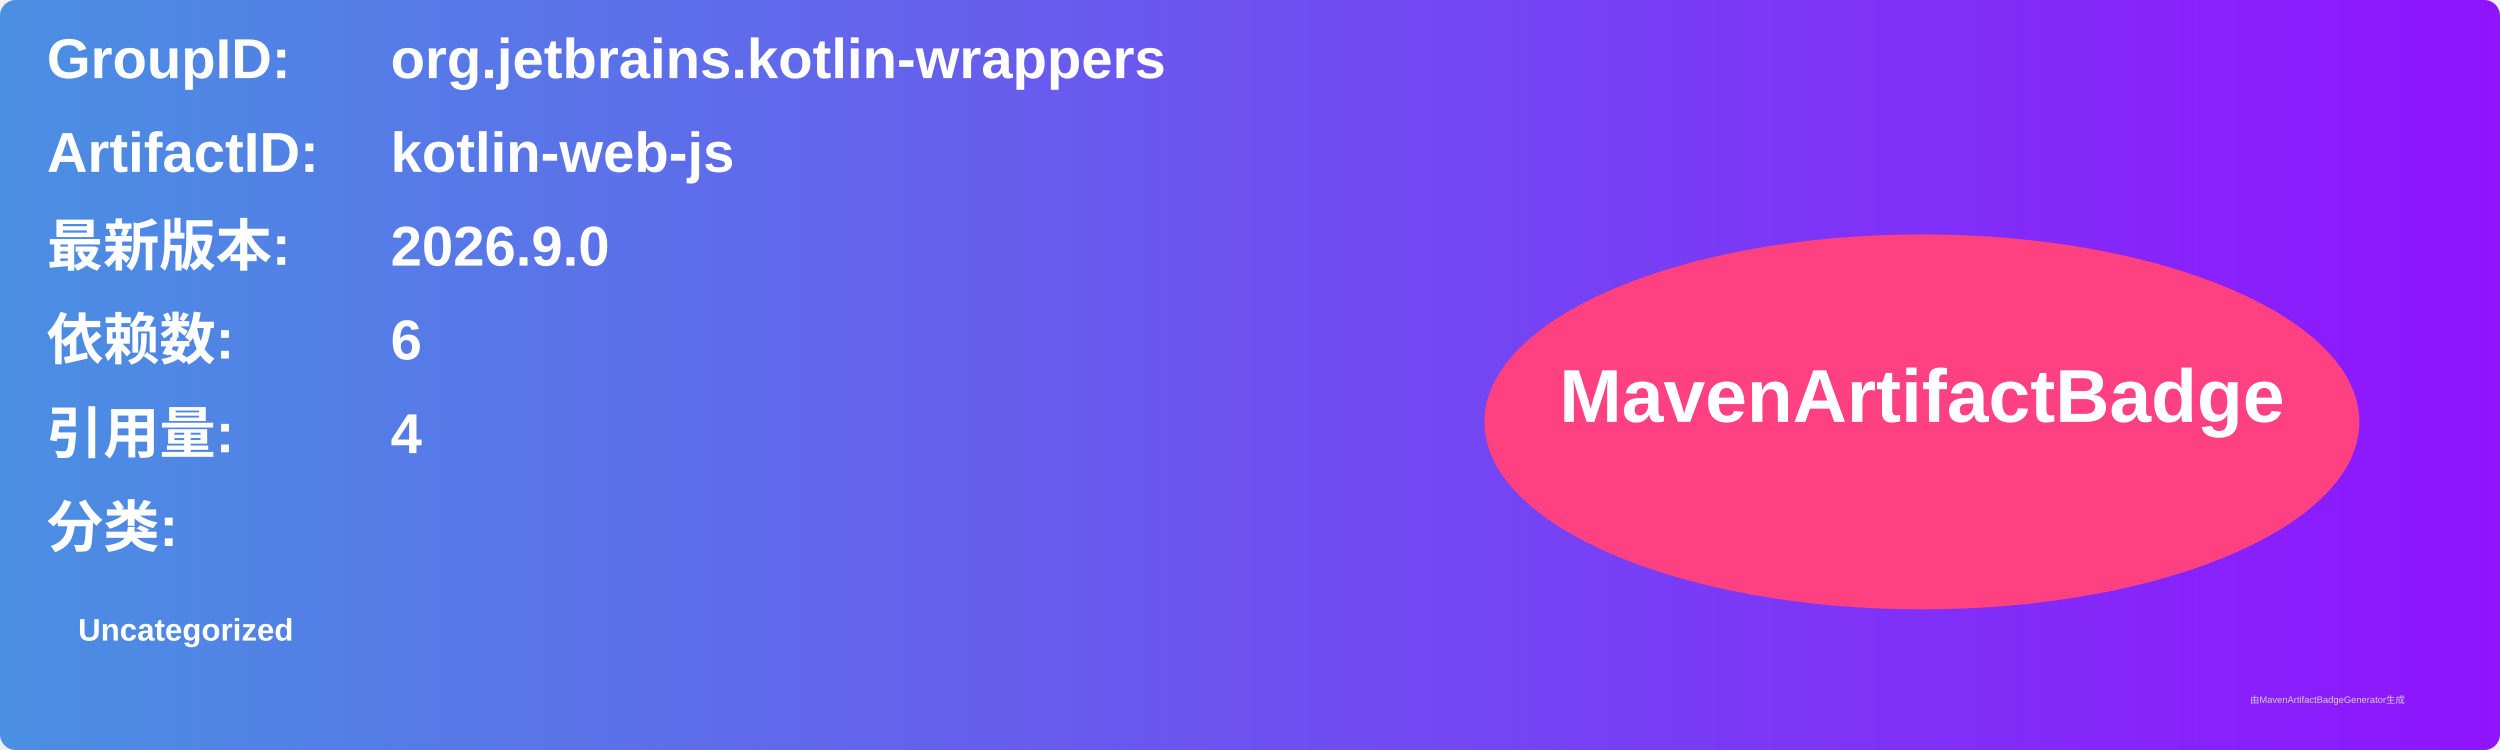
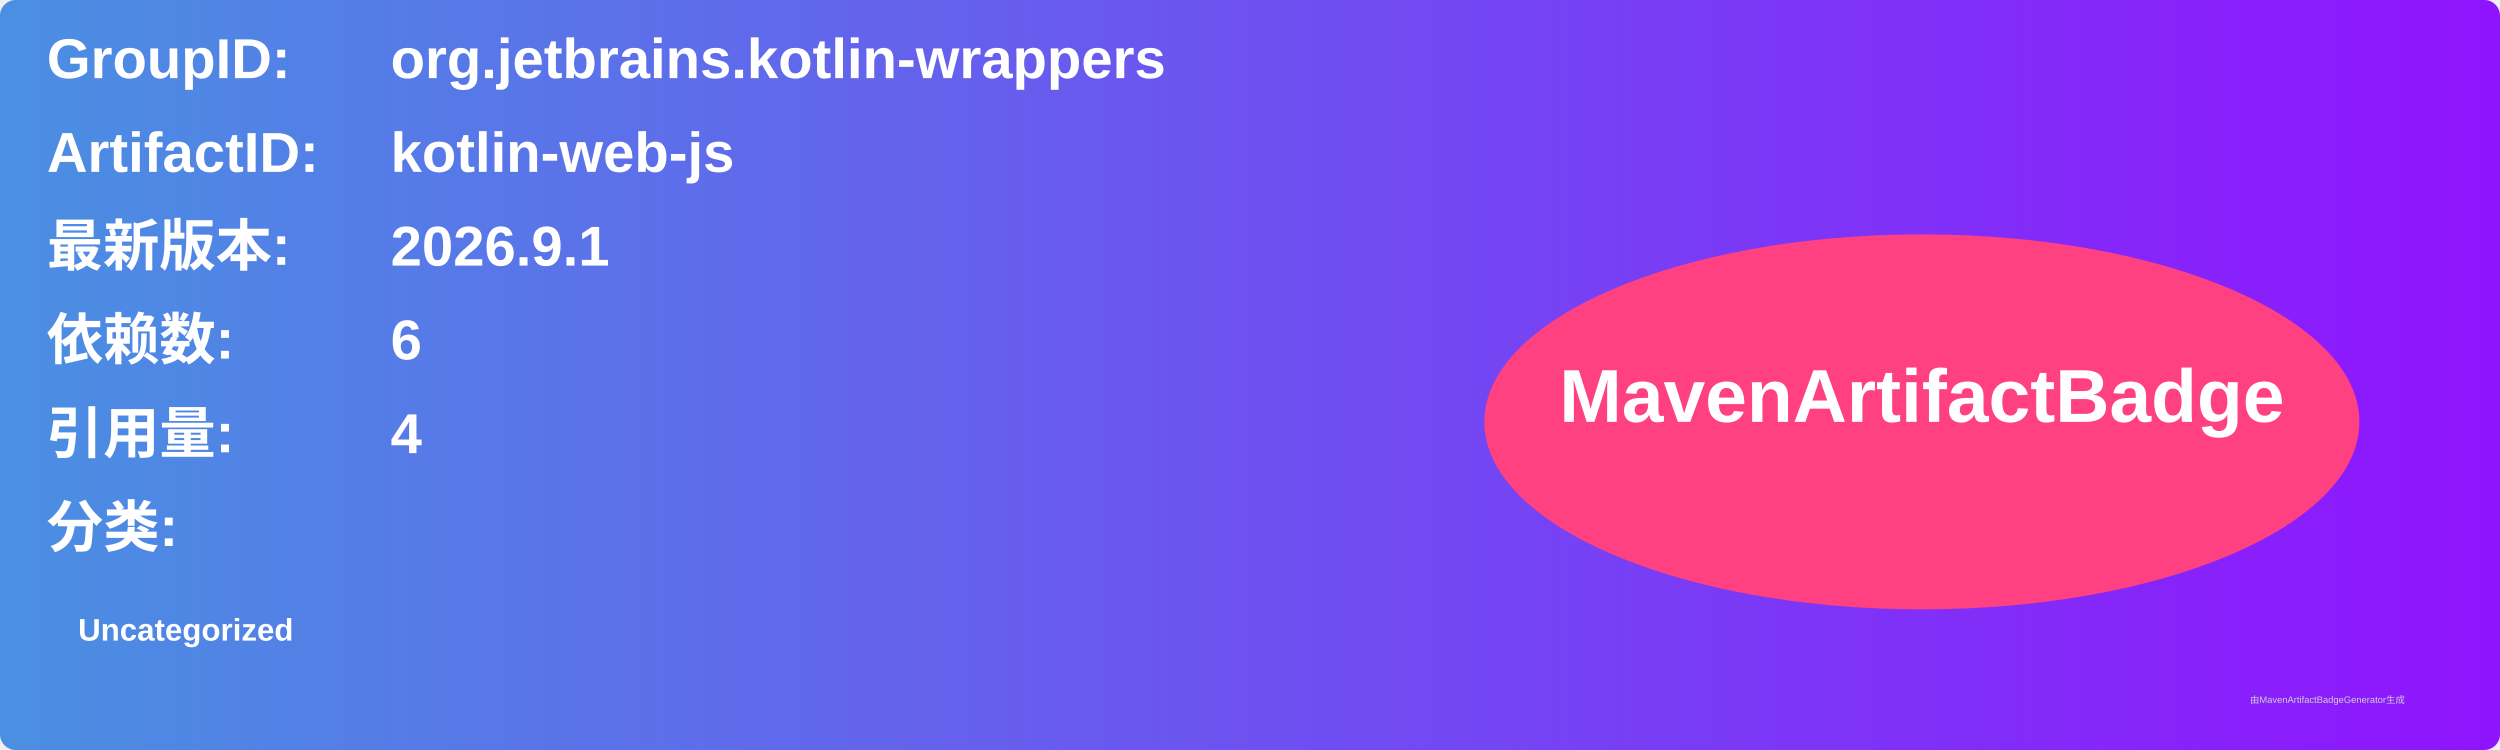
<svg xmlns="http://www.w3.org/2000/svg" width="800" height="240" viewBox="0 0 800 240">
  <linearGradient id="grad" x1="0%" y1="0%" x2="100%" y2="0%">
    <stop offset="0%" stop-color="#4a90e2" />
    <stop offset="100%" stop-color="#9013fe" />
  </linearGradient>
  <rect width="100%" height="100%" rx="5" ry="5" fill="url(#grad)" />
  <g transform="translate(15, 15)">
    <text x="0" y="10" font-family="Arial" font-size="18" fill="white" font-weight="bold" width="260">GroupID:</text>
    <text x="110" y="10" font-family="Arial" font-size="18" fill="white" font-weight="bold" width="460">org.jetbrains.kotlin-wrappers</text>
    <text x="0" y="40" font-family="Arial" font-size="18" fill="white" font-weight="bold" width="260">ArtifactID:</text>
    <text x="110" y="40" font-family="Arial" font-size="18" fill="white" font-weight="bold" width="460">kotlin-web-js</text>
    <text x="0" y="70" font-family="Arial" font-size="18" fill="white" font-weight="bold">最新版本:</text>
    <text x="110" y="70" font-family="Arial" font-size="18" fill="white" font-weight="bold">
-       <tspan font-weight="bold">2026.9.0</tspan>
+       <tspan font-weight="bold">2026.9.1</tspan>
    </text>
    <text x="0" y="100" font-family="Arial" font-size="18" fill="white" font-weight="bold">依赖数: </text>
    <text x="110" y="100" font-family="Arial" font-size="18" fill="white">
      <tspan font-weight="bold">6</tspan>
    </text>
    <text x="0" y="130" font-family="Arial" font-size="18" fill="white" font-weight="bold">引用量: </text>
    <text x="110" y="130" font-family="Arial" font-size="18" fill="white">
      <tspan font-weight="bold">4</tspan>
    </text>
    <text x="0" y="160" font-family="Arial" font-size="18" fill="white" font-weight="bold">分类:</text>
    <text x="10" y="190" font-family="Arial" font-size="10" fill="white">
      <tspan font-weight="bold">Uncategorized</tspan>
    </text>
    <ellipse cx="600" cy="120" rx="140" ry="60" fill="#ff4081" />
    <text x="600" y="120" text-anchor="middle" font-family="Arial" font-size="24" fill="white" font-weight="bold">MavenArtifactBadge</text>
  </g>
  <text x="720" y="225" font-family="Arial" font-size="3" fill="#d0d0d0">由MavenArtifactBadgeGenerator生成</text>
</svg>
